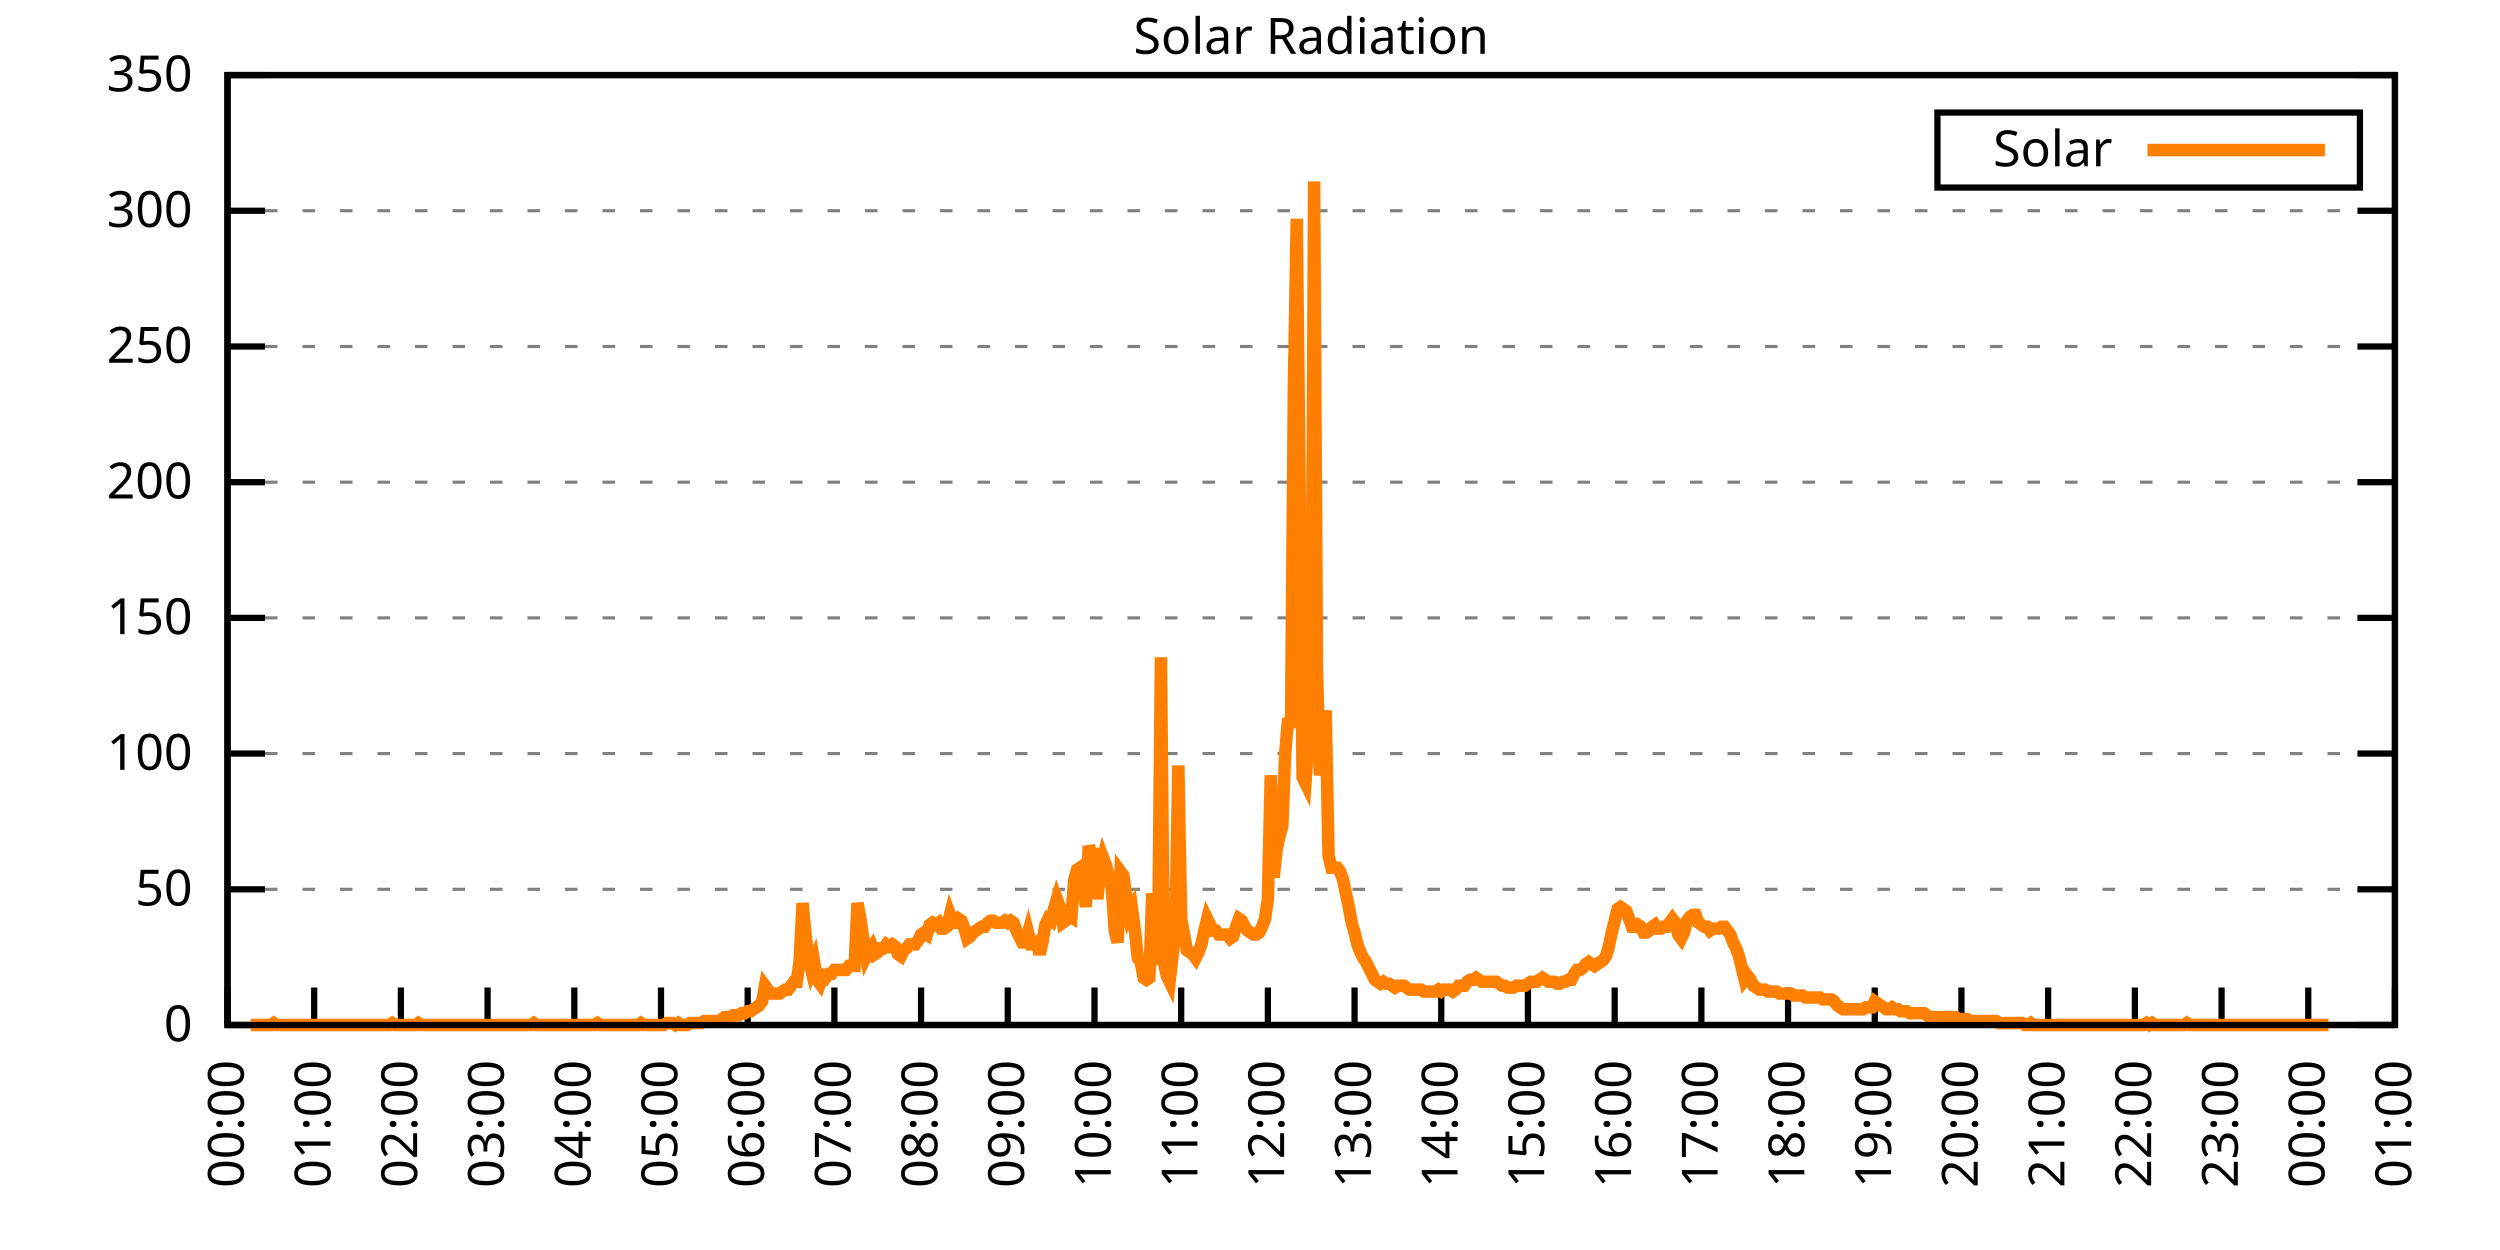
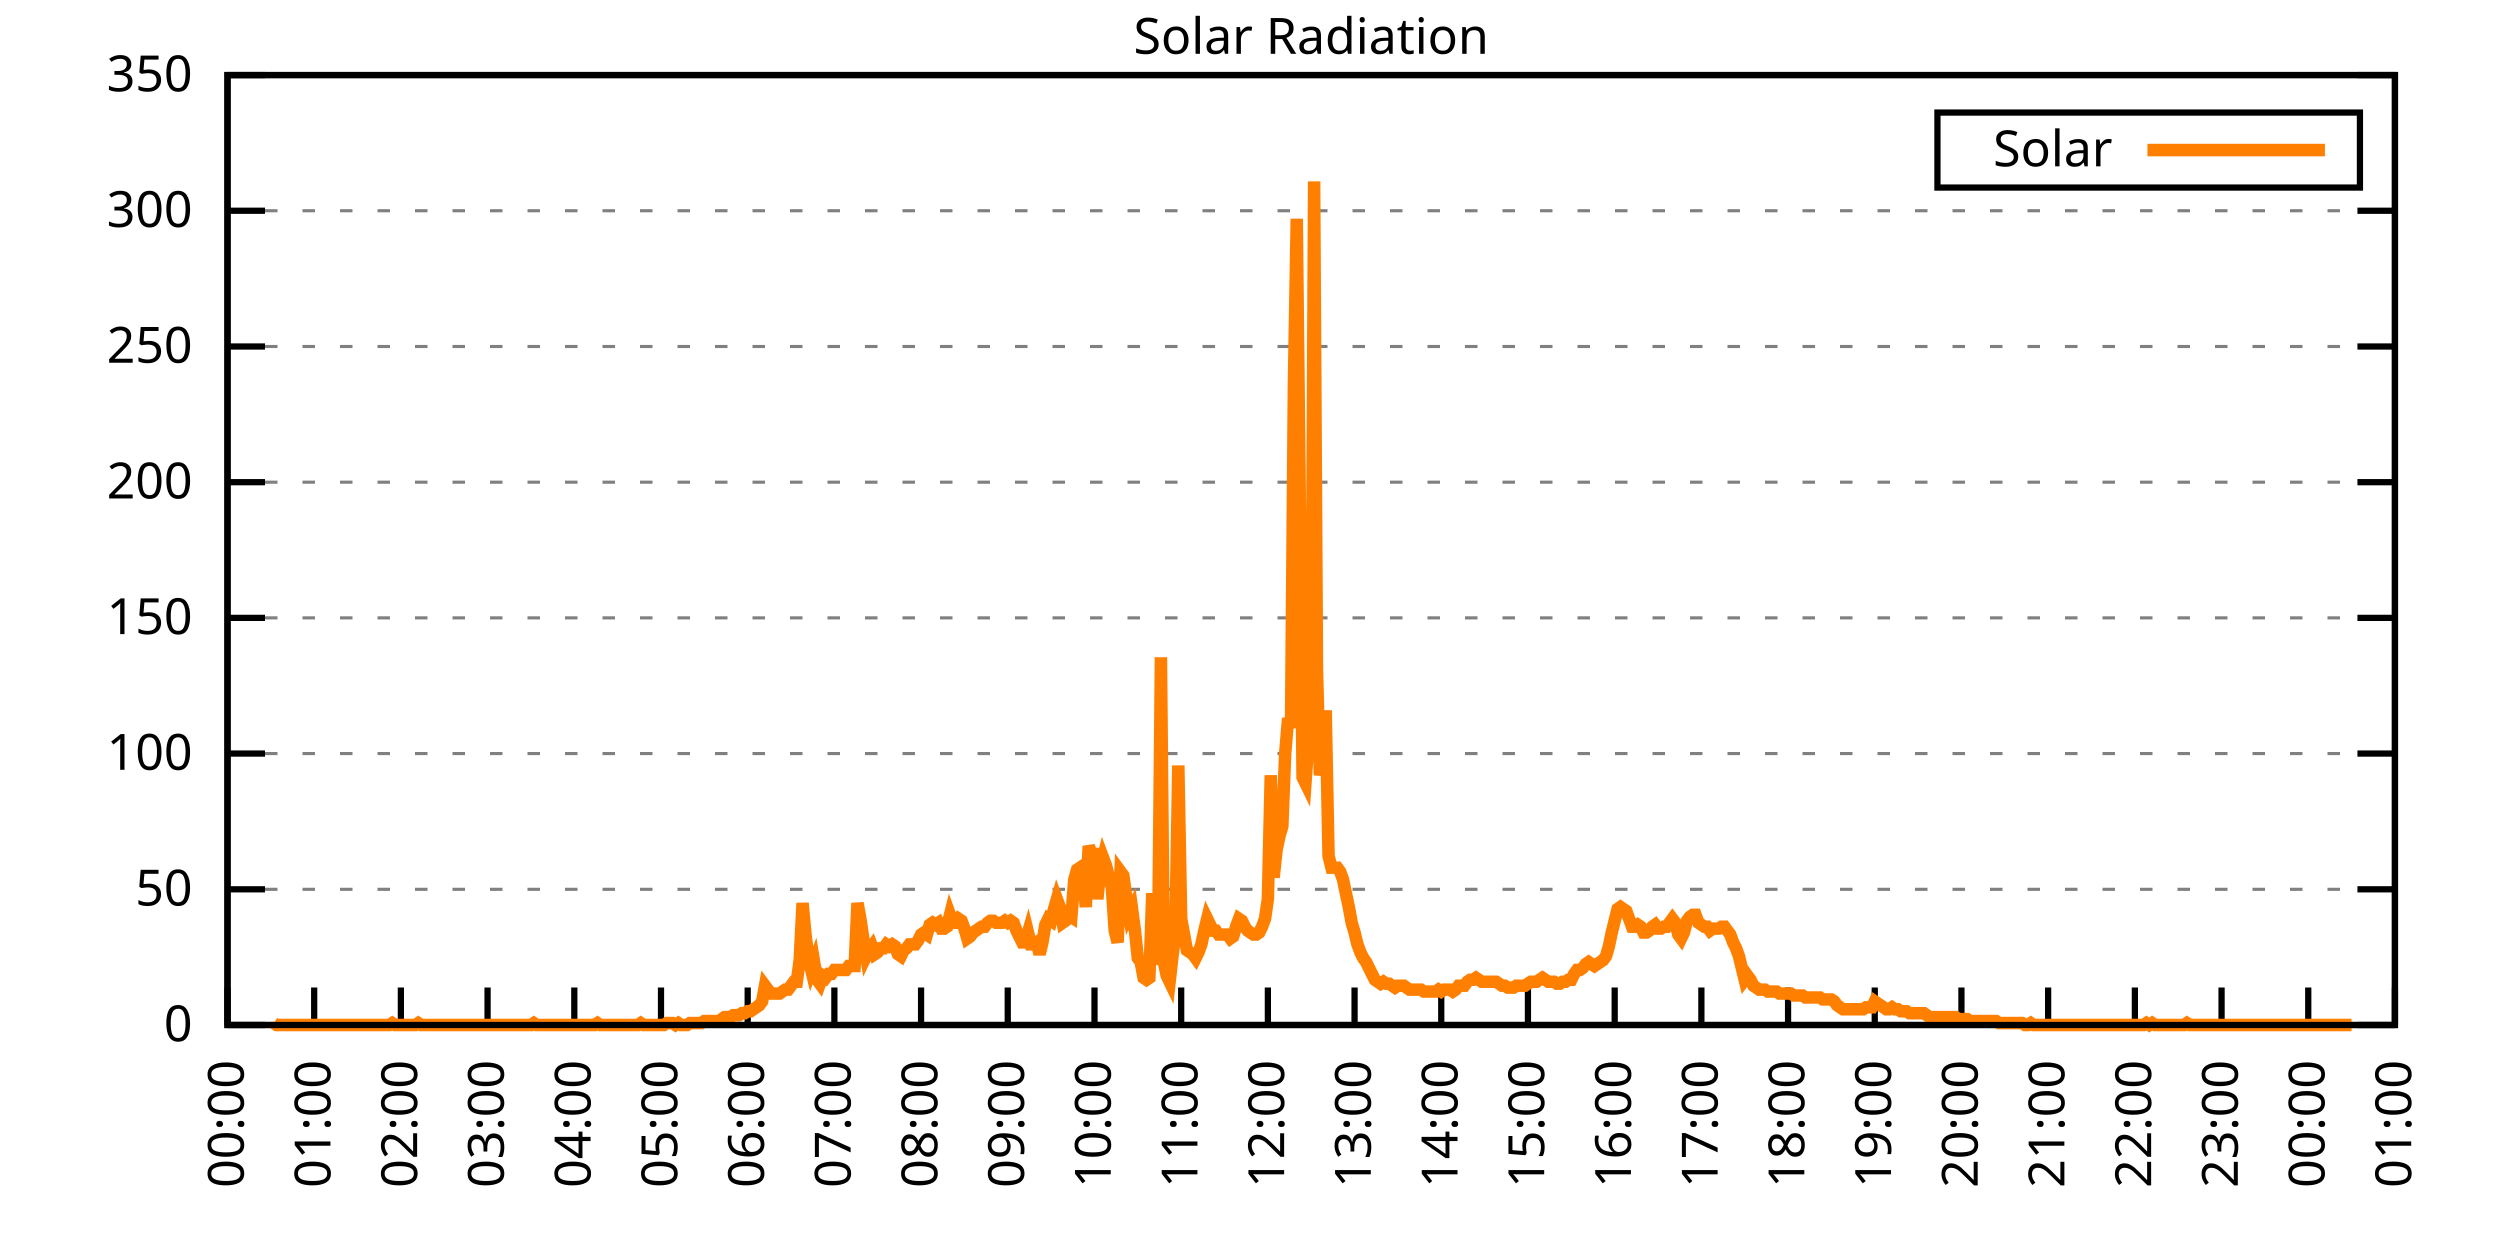
<svg xmlns="http://www.w3.org/2000/svg" xmlns:xlink="http://www.w3.org/1999/xlink" width="400" height="200" viewBox="0 0 400 200">
  <g id="gnuplot_canvas">
    <rect x="0" y="0" width="400" height="200" fill="none" />
    <defs>
      <circle id="gpDot" r="0.5" stroke-width="0.5" stroke="currentColor" />
      <path id="gpPt0" stroke-width="0.333" stroke="currentColor" d="M-1,0 h2 M0,-1 v2" />
      <path id="gpPt1" stroke-width="0.333" stroke="currentColor" d="M-1,-1 L1,1 M1,-1 L-1,1" />
      <path id="gpPt2" stroke-width="0.333" stroke="currentColor" d="M-1,0 L1,0 M0,-1 L0,1 M-1,-1 L1,1 M-1,1 L1,-1" />
      <rect id="gpPt3" stroke-width="0.333" stroke="currentColor" x="-1" y="-1" width="2" height="2" />
      <rect id="gpPt4" stroke-width="0.333" stroke="currentColor" fill="currentColor" x="-1" y="-1" width="2" height="2" />
      <circle id="gpPt5" stroke-width="0.333" stroke="currentColor" cx="0" cy="0" r="1" />
      <use xlink:href="#gpPt5" id="gpPt6" fill="currentColor" stroke="none" />
      <path id="gpPt7" stroke-width="0.333" stroke="currentColor" d="M0,-1.33 L-1.33,0.67 L1.33,0.67 z" />
      <use xlink:href="#gpPt7" id="gpPt8" fill="currentColor" stroke="none" />
      <use xlink:href="#gpPt7" id="gpPt9" stroke="currentColor" transform="rotate(180)" />
      <use xlink:href="#gpPt9" id="gpPt10" fill="currentColor" stroke="none" />
      <use xlink:href="#gpPt3" id="gpPt11" stroke="currentColor" transform="rotate(45)" />
      <use xlink:href="#gpPt11" id="gpPt12" fill="currentColor" stroke="none" />
      <path id="gpPt13" stroke-width="0.333" stroke="currentColor" d="M0,1.330 L1.265,0.411 L0.782,-1.067 L-0.782,-1.076 L-1.265,0.411 z" />
      <use xlink:href="#gpPt13" id="gpPt14" fill="currentColor" stroke="none" />
      <filter id="textbox" filterUnits="objectBoundingBox" x="0" y="0" height="1" width="1">
        <feFlood flood-color="white" flood-opacity="1" result="bgnd" />
        <feComposite in="SourceGraphic" in2="bgnd" operator="atop" />
      </filter>
      <filter id="greybox" filterUnits="objectBoundingBox" x="0" y="0" height="1" width="1">
        <feFlood flood-color="lightgrey" flood-opacity="1" result="grey" />
        <feComposite in="SourceGraphic" in2="grey" operator="atop" />
      </filter>
    </defs>
    <g fill="none" color="white" stroke="currentColor" stroke-width="1.00" stroke-linecap="butt" stroke-linejoin="miter">
</g>
    <g fill="none" color="black" stroke="currentColor" stroke-width="1.00" stroke-linecap="butt" stroke-linejoin="miter">
      <g stroke="none" shape-rendering="crispEdges">
        <polygon fill="rgb(255, 255, 255)" points="36.40,164.00 383.18,164.00 383.18,12.02 36.40,12.02 " />
      </g>
    </g>
    <g fill="none" color="black" stroke="currentColor" stroke-width="1.00" stroke-linecap="butt" stroke-linejoin="miter">
</g>
    <g fill="none" color="black" stroke="black" stroke-width="0.50" stroke-linecap="butt" stroke-linejoin="miter">
</g>
    <g fill="none" color="gray" stroke="currentColor" stroke-width="0.50" stroke-linecap="butt" stroke-linejoin="miter">
      <path stroke="gray" stroke-dasharray="2,4" class="gridline" d="M36.40,164.00 L383.19,164.00  " />
    </g>
    <g fill="none" color="gray" stroke="gray" stroke-width="1.00" stroke-linecap="butt" stroke-linejoin="miter">
</g>
    <g fill="none" color="black" stroke="currentColor" stroke-width="1.00" stroke-linecap="butt" stroke-linejoin="miter">
      <path stroke="black" d="M36.40,164.00 L42.40,164.00 M383.19,164.00 L377.19,164.00  " />
      <g transform="translate(30.80,166.60)" stroke="none" fill="black" font-family="Sans" font-size="8.00" text-anchor="end">
        <text>
          <tspan font-family="Sans"> 0</tspan>
        </text>
      </g>
    </g>
    <g fill="none" color="black" stroke="currentColor" stroke-width="1.00" stroke-linecap="butt" stroke-linejoin="miter">
</g>
    <g fill="none" color="black" stroke="black" stroke-width="0.50" stroke-linecap="butt" stroke-linejoin="miter">
</g>
    <g fill="none" color="gray" stroke="currentColor" stroke-width="0.50" stroke-linecap="butt" stroke-linejoin="miter">
      <path stroke="gray" stroke-dasharray="2,4" class="gridline" d="M36.40,142.29 L383.19,142.29  " />
    </g>
    <g fill="none" color="gray" stroke="gray" stroke-width="1.00" stroke-linecap="butt" stroke-linejoin="miter">
</g>
    <g fill="none" color="black" stroke="currentColor" stroke-width="1.00" stroke-linecap="butt" stroke-linejoin="miter">
      <path stroke="black" d="M36.40,142.29 L42.40,142.29 M383.19,142.29 L377.19,142.29  " />
      <g transform="translate(30.80,144.89)" stroke="none" fill="black" font-family="Sans" font-size="8.00" text-anchor="end">
        <text>
          <tspan font-family="Sans"> 50</tspan>
        </text>
      </g>
    </g>
    <g fill="none" color="black" stroke="currentColor" stroke-width="1.00" stroke-linecap="butt" stroke-linejoin="miter">
</g>
    <g fill="none" color="black" stroke="black" stroke-width="0.50" stroke-linecap="butt" stroke-linejoin="miter">
</g>
    <g fill="none" color="gray" stroke="currentColor" stroke-width="0.50" stroke-linecap="butt" stroke-linejoin="miter">
      <path stroke="gray" stroke-dasharray="2,4" class="gridline" d="M36.40,120.57 L383.19,120.57  " />
    </g>
    <g fill="none" color="gray" stroke="gray" stroke-width="1.00" stroke-linecap="butt" stroke-linejoin="miter">
</g>
    <g fill="none" color="black" stroke="currentColor" stroke-width="1.00" stroke-linecap="butt" stroke-linejoin="miter">
      <path stroke="black" d="M36.40,120.57 L42.40,120.57 M383.19,120.57 L377.19,120.57  " />
      <g transform="translate(30.80,123.17)" stroke="none" fill="black" font-family="Sans" font-size="8.00" text-anchor="end">
        <text>
          <tspan font-family="Sans"> 100</tspan>
        </text>
      </g>
    </g>
    <g fill="none" color="black" stroke="currentColor" stroke-width="1.00" stroke-linecap="butt" stroke-linejoin="miter">
</g>
    <g fill="none" color="black" stroke="black" stroke-width="0.50" stroke-linecap="butt" stroke-linejoin="miter">
</g>
    <g fill="none" color="gray" stroke="currentColor" stroke-width="0.50" stroke-linecap="butt" stroke-linejoin="miter">
      <path stroke="gray" stroke-dasharray="2,4" class="gridline" d="M36.40,98.86 L383.19,98.86  " />
    </g>
    <g fill="none" color="gray" stroke="gray" stroke-width="1.00" stroke-linecap="butt" stroke-linejoin="miter">
</g>
    <g fill="none" color="black" stroke="currentColor" stroke-width="1.00" stroke-linecap="butt" stroke-linejoin="miter">
      <path stroke="black" d="M36.40,98.86 L42.40,98.86 M383.19,98.86 L377.19,98.86  " />
      <g transform="translate(30.80,101.46)" stroke="none" fill="black" font-family="Sans" font-size="8.00" text-anchor="end">
        <text>
          <tspan font-family="Sans"> 150</tspan>
        </text>
      </g>
    </g>
    <g fill="none" color="black" stroke="currentColor" stroke-width="1.00" stroke-linecap="butt" stroke-linejoin="miter">
</g>
    <g fill="none" color="black" stroke="black" stroke-width="0.50" stroke-linecap="butt" stroke-linejoin="miter">
</g>
    <g fill="none" color="gray" stroke="currentColor" stroke-width="0.50" stroke-linecap="butt" stroke-linejoin="miter">
      <path stroke="gray" stroke-dasharray="2,4" class="gridline" d="M36.40,77.15 L383.19,77.15  " />
    </g>
    <g fill="none" color="gray" stroke="gray" stroke-width="1.00" stroke-linecap="butt" stroke-linejoin="miter">
</g>
    <g fill="none" color="black" stroke="currentColor" stroke-width="1.00" stroke-linecap="butt" stroke-linejoin="miter">
      <path stroke="black" d="M36.40,77.15 L42.40,77.15 M383.19,77.15 L377.19,77.15  " />
      <g transform="translate(30.80,79.75)" stroke="none" fill="black" font-family="Sans" font-size="8.00" text-anchor="end">
        <text>
          <tspan font-family="Sans"> 200</tspan>
        </text>
      </g>
    </g>
    <g fill="none" color="black" stroke="currentColor" stroke-width="1.00" stroke-linecap="butt" stroke-linejoin="miter">
</g>
    <g fill="none" color="black" stroke="black" stroke-width="0.50" stroke-linecap="butt" stroke-linejoin="miter">
</g>
    <g fill="none" color="gray" stroke="currentColor" stroke-width="0.50" stroke-linecap="butt" stroke-linejoin="miter">
      <path stroke="gray" stroke-dasharray="2,4" class="gridline" d="M36.40,55.44 L383.19,55.44  " />
    </g>
    <g fill="none" color="gray" stroke="gray" stroke-width="1.00" stroke-linecap="butt" stroke-linejoin="miter">
</g>
    <g fill="none" color="black" stroke="currentColor" stroke-width="1.00" stroke-linecap="butt" stroke-linejoin="miter">
      <path stroke="black" d="M36.40,55.44 L42.40,55.44 M383.19,55.44 L377.19,55.44  " />
      <g transform="translate(30.80,58.04)" stroke="none" fill="black" font-family="Sans" font-size="8.00" text-anchor="end">
        <text>
          <tspan font-family="Sans"> 250</tspan>
        </text>
      </g>
    </g>
    <g fill="none" color="black" stroke="currentColor" stroke-width="1.00" stroke-linecap="butt" stroke-linejoin="miter">
</g>
    <g fill="none" color="black" stroke="black" stroke-width="0.50" stroke-linecap="butt" stroke-linejoin="miter">
</g>
    <g fill="none" color="gray" stroke="currentColor" stroke-width="0.50" stroke-linecap="butt" stroke-linejoin="miter">
      <path stroke="gray" stroke-dasharray="2,4" class="gridline" d="M36.40,33.72 L383.19,33.72  " />
    </g>
    <g fill="none" color="gray" stroke="gray" stroke-width="1.00" stroke-linecap="butt" stroke-linejoin="miter">
</g>
    <g fill="none" color="black" stroke="currentColor" stroke-width="1.00" stroke-linecap="butt" stroke-linejoin="miter">
      <path stroke="black" d="M36.40,33.72 L42.40,33.72 M383.19,33.72 L377.19,33.72  " />
      <g transform="translate(30.80,36.32)" stroke="none" fill="black" font-family="Sans" font-size="8.00" text-anchor="end">
        <text>
          <tspan font-family="Sans"> 300</tspan>
        </text>
      </g>
    </g>
    <g fill="none" color="black" stroke="currentColor" stroke-width="1.00" stroke-linecap="butt" stroke-linejoin="miter">
</g>
    <g fill="none" color="black" stroke="black" stroke-width="0.50" stroke-linecap="butt" stroke-linejoin="miter">
</g>
    <g fill="none" color="gray" stroke="currentColor" stroke-width="0.50" stroke-linecap="butt" stroke-linejoin="miter">
      <path stroke="gray" stroke-dasharray="2,4" class="gridline" d="M36.40,12.01 L383.19,12.01  " />
    </g>
    <g fill="none" color="gray" stroke="gray" stroke-width="1.00" stroke-linecap="butt" stroke-linejoin="miter">
</g>
    <g fill="none" color="black" stroke="currentColor" stroke-width="1.00" stroke-linecap="butt" stroke-linejoin="miter">
      <path stroke="black" d="M36.40,12.01 L42.40,12.01 M383.19,12.01 L377.19,12.01  " />
      <g transform="translate(30.80,14.61)" stroke="none" fill="black" font-family="Sans" font-size="8.00" text-anchor="end">
        <text>
          <tspan font-family="Sans"> 350</tspan>
        </text>
      </g>
    </g>
    <g fill="none" color="black" stroke="currentColor" stroke-width="1.00" stroke-linecap="butt" stroke-linejoin="miter">
      <path stroke="black" d="M36.40,164.00 L36.40,158.00  " />
      <g transform="translate(39.00,169.60) rotate(270.00)" stroke="none" fill="black" font-family="Sans" font-size="8.00" text-anchor="end">
        <text>
          <tspan font-family="Sans">00:00</tspan>
        </text>
      </g>
    </g>
    <g fill="none" color="black" stroke="currentColor" stroke-width="1.00" stroke-linecap="butt" stroke-linejoin="miter">
      <path stroke="black" d="M50.27,164.00 L50.27,158.00  " />
      <g transform="translate(52.87,169.60) rotate(270.00)" stroke="none" fill="black" font-family="Sans" font-size="8.00" text-anchor="end">
        <text>
          <tspan font-family="Sans">01:00</tspan>
        </text>
      </g>
    </g>
    <g fill="none" color="black" stroke="currentColor" stroke-width="1.00" stroke-linecap="butt" stroke-linejoin="miter">
      <path stroke="black" d="M64.14,164.00 L64.14,158.00  " />
      <g transform="translate(66.74,169.60) rotate(270.00)" stroke="none" fill="black" font-family="Sans" font-size="8.00" text-anchor="end">
        <text>
          <tspan font-family="Sans">02:00</tspan>
        </text>
      </g>
    </g>
    <g fill="none" color="black" stroke="currentColor" stroke-width="1.00" stroke-linecap="butt" stroke-linejoin="miter">
      <path stroke="black" d="M78.01,164.00 L78.01,158.00  " />
      <g transform="translate(80.61,169.60) rotate(270.00)" stroke="none" fill="black" font-family="Sans" font-size="8.00" text-anchor="end">
        <text>
          <tspan font-family="Sans">03:00</tspan>
        </text>
      </g>
    </g>
    <g fill="none" color="black" stroke="currentColor" stroke-width="1.00" stroke-linecap="butt" stroke-linejoin="miter">
      <path stroke="black" d="M91.89,164.00 L91.89,158.00  " />
      <g transform="translate(94.49,169.60) rotate(270.00)" stroke="none" fill="black" font-family="Sans" font-size="8.00" text-anchor="end">
        <text>
          <tspan font-family="Sans">04:00</tspan>
        </text>
      </g>
    </g>
    <g fill="none" color="black" stroke="currentColor" stroke-width="1.00" stroke-linecap="butt" stroke-linejoin="miter">
      <path stroke="black" d="M105.76,164.00 L105.76,158.00  " />
      <g transform="translate(108.36,169.60) rotate(270.00)" stroke="none" fill="black" font-family="Sans" font-size="8.00" text-anchor="end">
        <text>
          <tspan font-family="Sans">05:00</tspan>
        </text>
      </g>
    </g>
    <g fill="none" color="black" stroke="currentColor" stroke-width="1.00" stroke-linecap="butt" stroke-linejoin="miter">
      <path stroke="black" d="M119.63,164.00 L119.63,158.00  " />
      <g transform="translate(122.23,169.60) rotate(270.00)" stroke="none" fill="black" font-family="Sans" font-size="8.00" text-anchor="end">
        <text>
          <tspan font-family="Sans">06:00</tspan>
        </text>
      </g>
    </g>
    <g fill="none" color="black" stroke="currentColor" stroke-width="1.00" stroke-linecap="butt" stroke-linejoin="miter">
      <path stroke="black" d="M133.50,164.00 L133.50,158.00  " />
      <g transform="translate(136.10,169.60) rotate(270.00)" stroke="none" fill="black" font-family="Sans" font-size="8.00" text-anchor="end">
        <text>
          <tspan font-family="Sans">07:00</tspan>
        </text>
      </g>
    </g>
    <g fill="none" color="black" stroke="currentColor" stroke-width="1.00" stroke-linecap="butt" stroke-linejoin="miter">
      <path stroke="black" d="M147.37,164.00 L147.37,158.00  " />
      <g transform="translate(149.97,169.60) rotate(270.00)" stroke="none" fill="black" font-family="Sans" font-size="8.00" text-anchor="end">
        <text>
          <tspan font-family="Sans">08:00</tspan>
        </text>
      </g>
    </g>
    <g fill="none" color="black" stroke="currentColor" stroke-width="1.00" stroke-linecap="butt" stroke-linejoin="miter">
      <path stroke="black" d="M161.24,164.00 L161.24,158.00  " />
      <g transform="translate(163.84,169.60) rotate(270.00)" stroke="none" fill="black" font-family="Sans" font-size="8.00" text-anchor="end">
        <text>
          <tspan font-family="Sans">09:00</tspan>
        </text>
      </g>
    </g>
    <g fill="none" color="black" stroke="currentColor" stroke-width="1.00" stroke-linecap="butt" stroke-linejoin="miter">
      <path stroke="black" d="M175.12,164.00 L175.12,158.00  " />
      <g transform="translate(177.72,169.60) rotate(270.00)" stroke="none" fill="black" font-family="Sans" font-size="8.00" text-anchor="end">
        <text>
          <tspan font-family="Sans">10:00</tspan>
        </text>
      </g>
    </g>
    <g fill="none" color="black" stroke="currentColor" stroke-width="1.00" stroke-linecap="butt" stroke-linejoin="miter">
      <path stroke="black" d="M188.99,164.00 L188.99,158.00  " />
      <g transform="translate(191.59,169.60) rotate(270.00)" stroke="none" fill="black" font-family="Sans" font-size="8.00" text-anchor="end">
        <text>
          <tspan font-family="Sans">11:00</tspan>
        </text>
      </g>
    </g>
    <g fill="none" color="black" stroke="currentColor" stroke-width="1.00" stroke-linecap="butt" stroke-linejoin="miter">
      <path stroke="black" d="M202.86,164.00 L202.86,158.00  " />
      <g transform="translate(205.46,169.60) rotate(270.00)" stroke="none" fill="black" font-family="Sans" font-size="8.00" text-anchor="end">
        <text>
          <tspan font-family="Sans">12:00</tspan>
        </text>
      </g>
    </g>
    <g fill="none" color="black" stroke="currentColor" stroke-width="1.00" stroke-linecap="butt" stroke-linejoin="miter">
      <path stroke="black" d="M216.73,164.00 L216.73,158.00  " />
      <g transform="translate(219.33,169.60) rotate(270.00)" stroke="none" fill="black" font-family="Sans" font-size="8.00" text-anchor="end">
        <text>
          <tspan font-family="Sans">13:00</tspan>
        </text>
      </g>
    </g>
    <g fill="none" color="black" stroke="currentColor" stroke-width="1.00" stroke-linecap="butt" stroke-linejoin="miter">
      <path stroke="black" d="M230.60,164.00 L230.60,158.00  " />
      <g transform="translate(233.20,169.60) rotate(270.00)" stroke="none" fill="black" font-family="Sans" font-size="8.00" text-anchor="end">
        <text>
          <tspan font-family="Sans">14:00</tspan>
        </text>
      </g>
    </g>
    <g fill="none" color="black" stroke="currentColor" stroke-width="1.00" stroke-linecap="butt" stroke-linejoin="miter">
      <path stroke="black" d="M244.47,164.00 L244.47,158.00  " />
      <g transform="translate(247.07,169.60) rotate(270.00)" stroke="none" fill="black" font-family="Sans" font-size="8.00" text-anchor="end">
        <text>
          <tspan font-family="Sans">15:00</tspan>
        </text>
      </g>
    </g>
    <g fill="none" color="black" stroke="currentColor" stroke-width="1.00" stroke-linecap="butt" stroke-linejoin="miter">
      <path stroke="black" d="M258.35,164.00 L258.35,158.00  " />
      <g transform="translate(260.95,169.60) rotate(270.00)" stroke="none" fill="black" font-family="Sans" font-size="8.00" text-anchor="end">
        <text>
          <tspan font-family="Sans">16:00</tspan>
        </text>
      </g>
    </g>
    <g fill="none" color="black" stroke="currentColor" stroke-width="1.00" stroke-linecap="butt" stroke-linejoin="miter">
      <path stroke="black" d="M272.22,164.00 L272.22,158.00  " />
      <g transform="translate(274.82,169.60) rotate(270.00)" stroke="none" fill="black" font-family="Sans" font-size="8.00" text-anchor="end">
        <text>
          <tspan font-family="Sans">17:00</tspan>
        </text>
      </g>
    </g>
    <g fill="none" color="black" stroke="currentColor" stroke-width="1.00" stroke-linecap="butt" stroke-linejoin="miter">
      <path stroke="black" d="M286.09,164.00 L286.09,158.00  " />
      <g transform="translate(288.69,169.60) rotate(270.00)" stroke="none" fill="black" font-family="Sans" font-size="8.00" text-anchor="end">
        <text>
          <tspan font-family="Sans">18:00</tspan>
        </text>
      </g>
    </g>
    <g fill="none" color="black" stroke="currentColor" stroke-width="1.00" stroke-linecap="butt" stroke-linejoin="miter">
      <path stroke="black" d="M299.96,164.00 L299.96,158.00  " />
      <g transform="translate(302.56,169.60) rotate(270.00)" stroke="none" fill="black" font-family="Sans" font-size="8.00" text-anchor="end">
        <text>
          <tspan font-family="Sans">19:00</tspan>
        </text>
      </g>
    </g>
    <g fill="none" color="black" stroke="currentColor" stroke-width="1.00" stroke-linecap="butt" stroke-linejoin="miter">
      <path stroke="black" d="M313.83,164.00 L313.83,158.00  " />
      <g transform="translate(316.43,169.60) rotate(270.00)" stroke="none" fill="black" font-family="Sans" font-size="8.00" text-anchor="end">
        <text>
          <tspan font-family="Sans">20:00</tspan>
        </text>
      </g>
    </g>
    <g fill="none" color="black" stroke="currentColor" stroke-width="1.00" stroke-linecap="butt" stroke-linejoin="miter">
      <path stroke="black" d="M327.70,164.00 L327.70,158.00  " />
      <g transform="translate(330.30,169.60) rotate(270.00)" stroke="none" fill="black" font-family="Sans" font-size="8.00" text-anchor="end">
        <text>
          <tspan font-family="Sans">21:00</tspan>
        </text>
      </g>
    </g>
    <g fill="none" color="black" stroke="currentColor" stroke-width="1.00" stroke-linecap="butt" stroke-linejoin="miter">
      <path stroke="black" d="M341.58,164.00 L341.58,158.00  " />
      <g transform="translate(344.18,169.60) rotate(270.00)" stroke="none" fill="black" font-family="Sans" font-size="8.00" text-anchor="end">
        <text>
          <tspan font-family="Sans">22:00</tspan>
        </text>
      </g>
    </g>
    <g fill="none" color="black" stroke="currentColor" stroke-width="1.00" stroke-linecap="butt" stroke-linejoin="miter">
      <path stroke="black" d="M355.45,164.00 L355.45,158.00  " />
      <g transform="translate(358.05,169.60) rotate(270.00)" stroke="none" fill="black" font-family="Sans" font-size="8.00" text-anchor="end">
        <text>
          <tspan font-family="Sans">23:00</tspan>
        </text>
      </g>
    </g>
    <g fill="none" color="black" stroke="currentColor" stroke-width="1.00" stroke-linecap="butt" stroke-linejoin="miter">
      <path stroke="black" d="M369.32,164.00 L369.32,158.00  " />
      <g transform="translate(371.92,169.60) rotate(270.00)" stroke="none" fill="black" font-family="Sans" font-size="8.00" text-anchor="end">
        <text>
          <tspan font-family="Sans">00:00</tspan>
        </text>
      </g>
    </g>
    <g fill="none" color="black" stroke="currentColor" stroke-width="1.00" stroke-linecap="butt" stroke-linejoin="miter">
      <path stroke="black" d="M383.19,164.00 L383.19,158.00  " />
      <g transform="translate(385.79,169.60) rotate(270.00)" stroke="none" fill="black" font-family="Sans" font-size="8.00" text-anchor="end">
        <text>
          <tspan font-family="Sans">01:00</tspan>
        </text>
      </g>
    </g>
    <g fill="none" color="black" stroke="currentColor" stroke-width="1.00" stroke-linecap="butt" stroke-linejoin="miter">
</g>
    <g fill="none" color="black" stroke="currentColor" stroke-width="1.00" stroke-linecap="butt" stroke-linejoin="miter">
      <path stroke="black" d="M36.40,12.01 L36.40,164.00 L383.19,164.00 L383.19,12.01 L36.40,12.01 Z  " />
    </g>
    <g fill="none" color="black" stroke="currentColor" stroke-width="1.00" stroke-linecap="butt" stroke-linejoin="miter">
</g>
    <g fill="none" color="black" stroke="currentColor" stroke-width="1.00" stroke-linecap="butt" stroke-linejoin="miter">
      <path stroke="black" d="M309.99,30.01 L309.99,18.01 L377.59,18.01 L377.59,30.01 L309.99,30.01 Z  " />
    </g>
    <g id="Solar_Radiation_plot_1">
      <g fill="none" color="white" stroke="black" stroke-width="2.00" stroke-linecap="butt" stroke-linejoin="miter">
</g>
      <g fill="none" color="black" stroke="currentColor" stroke-width="2.00" stroke-linecap="butt" stroke-linejoin="miter">
        <g transform="translate(337.99,26.61)" stroke="none" fill="black" font-family="Sans" font-size="8.00" text-anchor="end">
          <text>
            <tspan font-family="Sans">Solar</tspan>
          </text>
        </g>
      </g>
      <g fill="none" color="black" stroke="currentColor" stroke-width="2.00" stroke-linecap="butt" stroke-linejoin="miter">
-         <path stroke="rgb(255, 127,   0)" d="M343.59,24.01 L371.99,24.01 M40.10,164.00 L40.56,164.00 L41.02,164.00 L41.49,164.00 L41.95,164.00 L42.41,164.00   L42.87,164.00 L43.34,164.00 L43.80,163.69 L44.26,164.00 L44.72,164.00 L45.19,164.00 L45.65,164.00 L46.11,164.00   L46.57,164.00 L47.03,164.00 L47.50,164.00 L47.96,164.00 L48.42,164.00 L48.88,164.00 L49.35,164.00 L49.81,164.00   L50.27,164.00 L50.73,164.00 L51.20,164.00 L51.66,164.00 L52.12,164.00 L52.58,164.00 L53.05,164.00 L53.51,164.00   L53.97,164.00 L54.43,164.00 L54.90,164.00 L55.36,164.00 L55.82,164.00 L56.28,164.00 L56.75,164.00 L57.21,164.00   L57.67,164.00 L58.13,164.00 L58.59,164.00 L59.06,164.00 L59.52,164.00 L59.98,164.00 L60.44,164.00 L60.91,164.00   L61.37,164.00 L61.83,164.00 L62.29,164.00 L62.76,163.69 L63.22,164.00 L63.68,164.00 L64.14,164.00 L64.61,164.00   L65.07,164.00 L65.53,164.00 L65.99,164.00 L66.46,164.00 L66.92,163.69 L67.38,164.00 L67.84,164.00 L68.30,164.00   L68.77,164.00 L69.23,164.00 L69.69,164.00 L70.15,164.00 L70.62,164.00 L71.08,164.00 L71.54,164.00 L72.00,164.00   L72.47,164.00 L72.93,164.00 L73.39,164.00 L73.85,164.00 L74.32,164.00 L74.78,164.00 L75.24,164.00 L75.70,164.00   L76.17,164.00 L76.63,164.00 L77.09,164.00 L77.55,164.00 L78.01,164.00 L78.48,164.00 L78.94,164.00 L79.40,164.00   L79.86,164.00 L80.33,164.00 L80.79,164.00 L81.25,164.00 L81.71,164.00 L82.18,164.00 L82.64,164.00 L83.10,164.00   L83.56,164.00 L84.03,164.00 L84.49,164.00 L84.95,164.00 L85.41,163.69 L85.88,164.00 L86.34,164.00 L86.80,164.00   L87.26,164.00 L87.72,164.00 L88.19,164.00 L88.65,164.00 L89.11,164.00 L89.57,164.00 L90.04,164.00 L90.50,164.00   L90.96,164.00 L91.42,164.00 L91.89,164.00 L92.35,164.00 L92.81,164.00 L93.27,164.00 L93.74,164.00 L94.20,164.00   L94.66,164.00 L95.12,164.00 L95.59,163.69 L96.05,164.00 L96.51,164.00 L96.97,164.00 L97.44,164.00 L97.90,164.00   L98.36,164.00 L98.82,164.00 L99.28,164.00 L99.75,164.00 L100.21,164.00 L100.67,164.00 L101.13,164.00 L101.60,164.00   L102.06,164.00 L102.52,163.69 L102.98,164.00 L103.45,164.00 L103.91,164.00 L104.37,164.00 L104.83,164.00 L105.30,164.00   L105.76,164.00 L106.22,164.00 L106.68,163.69 L107.15,163.69 L107.61,163.69 L108.07,164.00 L108.53,163.69 L108.99,164.00   L109.46,164.00 L109.92,164.00 L110.38,163.69 L110.84,163.69 L111.31,163.69 L111.77,163.69 L112.23,163.69 L112.69,163.37   L113.16,163.37 L113.62,163.37 L114.08,163.37 L114.54,163.37 L115.01,163.37 L115.47,163.06 L115.93,162.74 L116.39,162.74   L116.86,162.74 L117.32,162.43 L117.78,162.43 L118.24,162.43 L118.70,162.11 L119.17,162.11 L119.63,161.80 L120.09,161.80   L120.55,161.48 L121.02,161.17 L121.48,160.85 L121.94,160.22 L122.40,157.71 L122.87,158.34 L123.33,158.97 L123.79,158.97   L124.25,158.97 L124.72,158.97 L125.18,158.65 L125.64,158.34 L126.10,158.34 L126.57,157.71 L127.03,157.08 L127.49,157.08   L127.95,153.62 L128.41,144.49 L128.88,149.53 L129.34,153.30 L129.80,155.19 L130.26,153.93 L130.73,156.76 L131.19,157.39   L131.65,156.13 L132.11,156.45 L132.58,155.82 L133.04,155.82 L133.50,155.19 L133.96,155.19 L134.43,155.19 L134.89,155.19   L135.35,155.19 L135.81,154.56 L136.28,154.56 L136.74,154.56 L137.20,144.49 L137.66,147.01 L138.13,150.16 L138.59,152.99   L139.05,152.04 L139.51,151.41 L139.97,152.67 L140.44,152.36 L140.90,151.73 L141.36,151.73 L141.82,151.10 L142.29,151.41   L142.75,151.10 L143.21,151.41 L143.67,152.67 L144.14,152.99 L144.60,152.04 L145.06,151.73 L145.52,151.10 L145.99,151.10   L146.45,151.10 L146.91,150.47 L147.37,149.53 L147.84,149.21 L148.30,149.53 L148.76,147.95 L149.22,147.64 L149.68,147.95   L150.15,147.64 L150.61,148.58 L151.07,148.58 L151.53,148.27 L152.00,146.38 L152.46,147.64 L152.92,147.64 L153.38,147.01   L153.85,147.32 L154.31,148.58 L154.77,150.16 L155.23,149.84 L155.70,149.21 L156.16,148.90 L156.62,148.58 L157.08,148.27   L157.55,148.27 L158.01,147.64 L158.47,147.32 L158.93,147.32 L159.39,147.64 L159.86,147.64 L160.32,147.64 L160.78,147.32   L161.24,147.64 L161.71,147.32 L162.17,147.64 L162.63,148.90 L163.09,149.84 L163.56,150.79 L164.02,150.79 L164.48,149.21   L164.94,151.10 L165.41,151.10 L165.87,150.79 L166.33,152.67 L166.79,150.79 L167.26,147.95 L167.72,147.01 L168.18,147.32   L168.64,145.44 L169.10,143.86 L169.57,145.12 L170.03,147.64 L170.49,147.32 L170.95,146.38 L171.42,146.70 L171.88,140.72   L172.34,139.14 L172.80,138.83 L173.27,139.77 L173.73,145.12 L174.19,135.37 L174.65,136.63 L175.12,136.63 L175.58,143.86   L176.04,139.14 L176.50,137.26 L176.97,138.51 L177.43,140.40 L177.89,141.98 L178.35,148.90 L178.82,150.79 L179.28,139.46   L179.74,140.09 L180.20,143.55 L180.66,146.38 L181.13,145.44 L181.59,148.90 L182.05,153.30 L182.51,153.93 L182.98,156.45   L183.44,156.76 L183.90,156.45 L184.36,142.92 L184.83,154.25 L185.29,152.36 L185.75,105.16 L186.21,153.93 L186.68,156.13   L187.14,157.08 L187.60,152.99 L188.06,149.21 L188.53,122.47 L188.99,147.01 L189.45,149.53 L189.91,152.04 L190.37,152.36   L190.84,152.67 L191.30,153.30 L191.76,152.36 L192.22,151.10 L192.69,148.90 L193.15,147.01 L193.61,147.95 L194.07,148.90   L194.54,148.90 L195.00,149.53 L195.46,149.53 L195.92,149.53 L196.39,149.53 L196.85,150.16 L197.31,149.84 L197.77,148.27   L198.24,147.01 L198.70,147.32 L199.16,148.27 L199.62,148.90 L200.08,149.21 L200.55,149.53 L201.01,149.53 L201.47,149.21   L201.93,148.27 L202.40,147.01 L202.86,143.86 L203.32,124.04 L203.78,140.40 L204.25,136.00 L204.71,133.79 L205.17,132.22   L205.63,120.58 L206.10,114.92 L206.56,116.49 L207.02,61.74 L207.48,35.00 L207.95,78.42 L208.41,124.36 L208.87,125.30   L209.33,118.69 L209.80,119.32 L210.26,29.02 L210.72,107.37 L211.18,124.04 L211.64,121.52 L212.11,113.66 L212.57,136.94   L213.03,138.83 L213.49,138.83 L213.96,138.83 L214.42,139.46 L214.88,140.72 L215.34,142.92 L215.81,145.12 L216.27,147.64   L216.73,149.21 L217.19,151.10 L217.66,152.36 L218.12,153.30 L218.58,153.93 L219.04,154.88 L219.51,155.82 L219.97,156.76   L220.43,157.08 L220.89,157.39 L221.35,157.08 L221.82,157.39 L222.28,157.39 L222.74,157.71 L223.20,158.02 L223.67,157.71   L224.13,157.71 L224.59,157.71 L225.05,158.02 L225.52,158.34 L225.98,158.34 L226.44,158.34 L226.90,158.34 L227.37,158.34   L227.83,158.65 L228.29,158.65 L228.75,158.65 L229.22,158.65 L229.68,158.65 L230.14,158.34 L230.60,158.65 L231.06,158.34   L231.53,158.34 L231.99,158.34 L232.45,158.65 L232.91,158.34 L233.38,157.71 L233.84,157.71 L234.30,157.71 L234.76,157.08   L235.23,156.76 L235.69,156.76 L236.15,156.45 L236.61,156.76 L237.08,157.08 L237.54,157.08 L238.00,157.08 L238.46,157.08   L238.93,157.08 L239.39,157.08 L239.85,157.39 L240.31,157.71 L240.77,157.71 L241.24,158.02 L241.70,158.02 L242.16,158.02   L242.62,157.71 L243.09,157.71 L243.55,157.71 L244.01,157.71 L244.47,157.39 L244.94,157.08 L245.40,157.08 L245.86,157.08   L246.32,156.76 L246.79,156.45 L247.25,156.76 L247.71,157.08 L248.17,157.08 L248.64,157.08 L249.10,157.39 L249.56,157.39   L250.02,157.08 L250.49,157.08 L250.95,156.76 L251.41,156.76 L251.87,155.82 L252.33,155.19 L252.80,155.19 L253.26,154.88   L253.72,154.25 L254.18,153.93 L254.65,154.25 L255.11,154.56 L255.57,154.25 L256.03,153.93 L256.50,153.62 L256.96,152.99   L257.42,151.41 L257.88,149.21 L258.35,147.32 L258.81,145.44 L259.27,145.12 L259.73,145.44 L260.20,145.75 L260.66,147.01   L261.12,148.27 L261.58,148.27 L262.04,147.95 L262.51,148.27 L262.97,149.21 L263.43,149.21 L263.89,148.90 L264.36,148.27   L264.82,147.95 L265.28,148.58 L265.74,148.58 L266.21,148.27 L266.67,148.27 L267.13,147.64 L267.59,147.01 L268.06,147.64   L268.52,149.53 L268.98,150.16 L269.44,149.21 L269.91,147.32 L270.37,146.70 L270.83,146.38 L271.29,146.38 L271.75,147.64   L272.22,147.95 L272.68,148.27 L273.14,148.27 L273.60,148.90 L274.07,148.58 L274.53,148.58 L274.99,148.58 L275.45,148.27   L275.92,148.27 L276.38,148.90 L276.84,149.53 L277.30,150.79 L277.77,151.73 L278.23,152.99 L278.69,154.88 L279.15,156.76   L279.62,156.13 L280.08,156.76 L280.54,157.71 L281.00,158.02 L281.46,158.34 L281.93,158.34 L282.39,158.34 L282.85,158.65   L283.31,158.65 L283.78,158.65 L284.24,158.65 L284.70,158.97 L285.16,158.97 L285.63,158.97 L286.09,158.97 L286.55,158.97   L287.01,159.28 L287.48,159.28 L287.94,159.28 L288.40,159.28 L288.86,159.60 L289.33,159.60 L289.79,159.60 L290.25,159.60   L290.71,159.60 L291.18,159.60 L291.64,159.91 L292.10,159.91 L292.56,159.91 L293.02,159.91 L293.49,160.22 L293.95,160.85   L294.41,161.17 L294.87,161.48 L295.34,161.48 L295.80,161.48 L296.26,161.48 L296.72,161.48 L297.19,161.48 L297.65,161.48   L298.11,161.48 L298.57,161.17 L299.04,161.17 L299.50,161.17 L299.96,160.22 L300.42,160.54 L300.89,160.85 L301.35,161.17   L301.81,161.48 L302.27,161.48 L302.73,161.17 L303.20,161.48 L303.66,161.48 L304.12,161.80 L304.58,161.80 L305.05,161.80   L305.51,162.11 L305.97,162.11 L306.43,162.11 L306.90,162.11 L307.36,162.11 L307.82,162.11 L308.28,162.43 L308.75,162.74   L309.21,162.74 L309.67,162.74 L310.13,162.74 L310.60,162.74 L311.06,162.74 L311.52,162.74 L311.98,162.74 L312.44,162.74   L312.91,162.74 L313.37,163.06 L313.83,163.06 L314.29,163.06 L314.76,163.06 L315.22,163.37 L315.68,163.37 L316.14,163.37   L316.61,163.37 L317.07,163.37 L317.53,163.37 L317.99,163.37 L318.46,163.37 L318.92,163.37 L319.38,163.37 L319.84,163.69   L320.31,163.69 L320.77,163.69 L321.23,163.69 L321.69,163.69 L322.15,163.69 L322.62,163.69 L323.08,163.69 L323.54,163.69   L324.00,164.00 L324.47,164.00 L324.93,163.69 L325.39,164.00 L325.85,164.00 L326.32,164.00 L326.78,164.00 L327.24,164.00   L327.70,164.00 L328.17,164.00 L328.63,164.00 L329.09,164.00 L329.55,164.00 L330.02,164.00 L330.48,164.00 L330.94,164.00   L331.40,164.00 L331.87,164.00 L332.33,164.00 L332.79,164.00 L333.25,164.00 L333.71,164.00 L334.18,164.00 L334.64,164.00   L335.10,164.00 L335.56,164.00 L336.03,164.00 L336.49,164.00 L336.95,164.00 L337.41,164.00 L337.88,164.00 L338.34,164.00   L338.80,164.00 L339.26,164.00 L339.73,164.00 L340.19,164.00 L340.65,164.00 L341.11,164.00 L341.58,164.00 L342.04,164.00   L342.50,164.00 L342.96,164.00 L343.42,163.69 L343.89,164.00 L344.35,163.69 L344.81,164.00 L345.27,164.00 L345.74,164.00   L346.20,164.00 L346.66,164.00 L347.12,164.00 L347.59,164.00 L348.05,164.00 L348.51,164.00 L348.97,164.00 L349.44,164.00   L349.90,163.69 L350.36,164.00 L350.82,164.00 L351.29,164.00 L351.75,164.00 L352.21,164.00 L352.67,164.00 L353.13,164.00   L353.60,164.00 L354.06,164.00 L354.52,164.00 L354.98,164.00 L355.45,164.00 L355.91,164.00 L356.37,164.00 L356.83,164.00   L357.30,164.00 L357.76,164.00 L358.22,164.00 L358.68,164.00 L359.15,164.00 L359.61,164.00 L360.07,164.00 L360.53,164.00   L361.00,164.00 L361.46,164.00 L361.92,164.00 L362.38,164.00 L362.84,164.00 L363.31,164.00 L363.77,164.00 L364.23,164.00   L364.69,164.00 L365.16,164.00 L365.62,164.00 L366.08,164.00 L366.54,164.00 L367.01,164.00 L367.47,164.00 L367.93,164.00   L368.39,164.00 L368.86,164.00 L369.32,164.00 L369.78,164.00 L370.24,164.00 L370.71,164.00 L371.17,164.00 L371.63,164.00   L372.09,164.00 L372.56,164.00  " />
+         <path stroke="rgb(255, 127,   0)" d="M343.59,24.01 L371.99,24.01 M43.80,163.69 L44.26,164.00 L44.72,164.00 L45.19,164.00 L45.65,164.00 L46.11,164.00   L46.57,164.00 L47.03,164.00 L47.50,164.00 L47.96,164.00 L48.42,164.00 L48.88,164.00 L49.35,164.00 L49.81,164.00   L50.27,164.00 L50.73,164.00 L51.20,164.00 L51.66,164.00 L52.12,164.00 L52.58,164.00 L53.05,164.00 L53.51,164.00   L53.97,164.00 L54.43,164.00 L54.90,164.00 L55.36,164.00 L55.82,164.00 L56.28,164.00 L56.75,164.00 L57.21,164.00   L57.67,164.00 L58.13,164.00 L58.59,164.00 L59.06,164.00 L59.52,164.00 L59.98,164.00 L60.44,164.00 L60.91,164.00   L61.37,164.00 L61.83,164.00 L62.29,164.00 L62.76,163.69 L63.22,164.00 L63.68,164.00 L64.14,164.00 L64.61,164.00   L65.07,164.00 L65.53,164.00 L65.99,164.00 L66.46,164.00 L66.92,163.69 L67.38,164.00 L67.84,164.00 L68.30,164.00   L68.77,164.00 L69.23,164.00 L69.69,164.00 L70.15,164.00 L70.62,164.00 L71.08,164.00 L71.54,164.00 L72.00,164.00   L72.47,164.00 L72.93,164.00 L73.39,164.00 L73.85,164.00 L74.32,164.00 L74.78,164.00 L75.24,164.00 L75.70,164.00   L76.17,164.00 L76.63,164.00 L77.09,164.00 L77.55,164.00 L78.01,164.00 L78.48,164.00 L78.94,164.00 L79.40,164.00   L79.86,164.00 L80.33,164.00 L80.79,164.00 L81.25,164.00 L81.71,164.00 L82.18,164.00 L82.64,164.00 L83.10,164.00   L83.56,164.00 L84.03,164.00 L84.49,164.00 L84.95,164.00 L85.41,163.69 L85.88,164.00 L86.34,164.00 L86.80,164.00   L87.26,164.00 L87.72,164.00 L88.19,164.00 L88.65,164.00 L89.11,164.00 L89.57,164.00 L90.04,164.00 L90.50,164.00   L90.96,164.00 L91.42,164.00 L91.89,164.00 L92.35,164.00 L92.81,164.00 L93.27,164.00 L93.74,164.00 L94.20,164.00   L94.66,164.00 L95.12,164.00 L95.59,163.69 L96.05,164.00 L96.51,164.00 L96.97,164.00 L97.44,164.00 L97.90,164.00   L98.36,164.00 L98.82,164.00 L99.28,164.00 L99.75,164.00 L100.21,164.00 L100.67,164.00 L101.13,164.00 L101.60,164.00   L102.06,164.00 L102.52,163.69 L102.98,164.00 L103.45,164.00 L103.91,164.00 L104.37,164.00 L104.83,164.00 L105.30,164.00   L105.76,164.00 L106.22,164.00 L106.68,163.69 L107.15,163.69 L107.61,163.69 L108.07,164.00 L108.53,163.69 L108.99,164.00   L109.46,164.00 L109.92,164.00 L110.38,163.69 L110.84,163.69 L111.31,163.69 L111.77,163.69 L112.23,163.69 L112.69,163.37   L113.16,163.37 L113.62,163.37 L114.08,163.37 L114.54,163.37 L115.01,163.37 L115.47,163.06 L115.93,162.74 L116.39,162.74   L116.86,162.74 L117.32,162.43 L117.78,162.43 L118.24,162.43 L118.70,162.11 L119.17,162.11 L119.63,161.80 L120.09,161.80   L120.55,161.48 L121.02,161.17 L121.48,160.85 L121.94,160.22 L122.40,157.71 L122.87,158.34 L123.33,158.97 L123.79,158.97   L124.25,158.97 L124.72,158.97 L125.18,158.65 L125.64,158.34 L126.10,158.34 L126.57,157.71 L127.03,157.08 L127.49,157.08   L127.95,153.62 L128.41,144.49 L128.88,149.53 L129.34,153.30 L129.80,155.19 L130.26,153.93 L130.73,156.76 L131.19,157.39   L131.65,156.13 L132.11,156.45 L132.58,155.82 L133.04,155.82 L133.50,155.19 L133.96,155.19 L134.43,155.19 L134.89,155.19   L135.35,155.19 L135.81,154.56 L136.28,154.56 L136.74,154.56 L137.20,144.49 L137.66,147.01 L138.13,150.16 L138.59,152.99   L139.05,152.04 L139.51,151.41 L139.97,152.67 L140.44,152.36 L140.90,151.73 L141.36,151.73 L141.82,151.10 L142.29,151.41   L142.75,151.10 L143.21,151.41 L143.67,152.67 L144.14,152.99 L144.60,152.04 L145.06,151.73 L145.52,151.10 L145.99,151.10   L146.45,151.10 L146.91,150.47 L147.37,149.53 L147.84,149.21 L148.30,149.53 L148.76,147.95 L149.22,147.64 L149.68,147.95   L150.15,147.64 L150.61,148.58 L151.07,148.58 L151.53,148.27 L152.00,146.38 L152.46,147.64 L152.92,147.64 L153.38,147.01   L153.85,147.32 L154.31,148.58 L154.77,150.16 L155.23,149.84 L155.70,149.21 L156.16,148.90 L156.62,148.58 L157.08,148.27   L157.55,148.27 L158.01,147.64 L158.47,147.32 L158.93,147.32 L159.39,147.64 L159.86,147.64 L160.32,147.64 L160.78,147.32   L161.24,147.64 L161.71,147.32 L162.17,147.64 L162.63,148.90 L163.09,149.84 L163.56,150.79 L164.02,150.79 L164.48,149.21   L164.94,151.10 L165.41,151.10 L165.87,150.79 L166.33,152.67 L166.79,150.79 L167.26,147.95 L167.72,147.01 L168.18,147.32   L168.64,145.44 L169.10,143.86 L169.57,145.12 L170.03,147.64 L170.49,147.32 L170.95,146.38 L171.42,146.70 L171.88,140.72   L172.34,139.14 L172.80,138.83 L173.27,139.77 L173.73,145.12 L174.19,135.37 L174.65,136.63 L175.12,136.63 L175.58,143.86   L176.04,139.14 L176.50,137.26 L176.97,138.51 L177.43,140.40 L177.89,141.98 L178.35,148.90 L178.82,150.79 L179.28,139.46   L179.74,140.09 L180.20,143.55 L180.66,146.38 L181.13,145.44 L181.59,148.90 L182.05,153.30 L182.51,153.93 L182.98,156.45   L183.44,156.76 L183.90,156.45 L184.36,142.92 L184.83,154.25 L185.29,152.36 L185.75,105.16 L186.21,153.93 L186.68,156.13   L187.14,157.08 L187.60,152.99 L188.06,149.21 L188.53,122.47 L188.99,147.01 L189.45,149.53 L189.91,152.04 L190.37,152.36   L190.84,152.67 L191.30,153.30 L191.76,152.36 L192.22,151.10 L192.69,148.90 L193.15,147.01 L193.61,147.95 L194.07,148.90   L194.54,148.90 L195.00,149.53 L195.46,149.53 L195.92,149.53 L196.39,149.53 L196.85,150.16 L197.31,149.84 L197.77,148.27   L198.24,147.01 L198.70,147.32 L199.16,148.27 L199.62,148.90 L200.08,149.21 L200.55,149.53 L201.01,149.53 L201.47,149.21   L201.93,148.27 L202.40,147.01 L202.86,143.86 L203.32,124.04 L203.78,140.40 L204.25,136.00 L204.71,133.79 L205.17,132.22   L205.63,120.58 L206.10,114.92 L206.56,116.49 L207.02,61.74 L207.48,35.00 L207.95,78.42 L208.41,124.36 L208.87,125.30   L209.33,118.69 L209.80,119.32 L210.26,29.02 L210.72,107.37 L211.18,124.04 L211.64,121.52 L212.11,113.66 L212.57,136.94   L213.03,138.83 L213.49,138.83 L213.96,138.83 L214.42,139.46 L214.88,140.72 L215.34,142.92 L215.81,145.12 L216.27,147.64   L216.73,149.21 L217.19,151.10 L217.66,152.36 L218.12,153.30 L218.58,153.93 L219.04,154.88 L219.51,155.82 L219.97,156.76   L220.43,157.08 L220.89,157.39 L221.35,157.08 L221.82,157.39 L222.28,157.39 L222.74,157.71 L223.20,158.02 L223.67,157.71   L224.13,157.71 L224.59,157.71 L225.05,158.02 L225.52,158.34 L225.98,158.34 L226.44,158.34 L226.90,158.34 L227.37,158.34   L227.83,158.65 L228.29,158.65 L228.75,158.65 L229.22,158.65 L229.68,158.65 L230.14,158.34 L230.60,158.65 L231.06,158.34   L231.53,158.34 L231.99,158.34 L232.45,158.65 L232.91,158.34 L233.38,157.71 L233.84,157.71 L234.30,157.71 L234.76,157.08   L235.23,156.76 L235.69,156.76 L236.15,156.45 L236.61,156.76 L237.08,157.08 L237.54,157.08 L238.00,157.08 L238.46,157.08   L238.93,157.08 L239.39,157.08 L239.85,157.39 L240.31,157.71 L240.77,157.71 L241.24,158.02 L241.70,158.02 L242.16,158.02   L242.62,157.71 L243.09,157.71 L243.55,157.71 L244.01,157.71 L244.47,157.39 L244.94,157.08 L245.40,157.08 L245.86,157.08   L246.32,156.76 L246.79,156.45 L247.25,156.76 L247.71,157.08 L248.17,157.08 L248.64,157.08 L249.10,157.39 L249.56,157.39   L250.02,157.08 L250.49,157.08 L250.95,156.76 L251.41,156.76 L251.87,155.82 L252.33,155.19 L252.80,155.19 L253.26,154.88   L253.72,154.25 L254.18,153.93 L254.65,154.25 L255.11,154.56 L255.57,154.25 L256.03,153.93 L256.50,153.62 L256.96,152.99   L257.42,151.41 L257.88,149.21 L258.35,147.32 L258.81,145.44 L259.27,145.12 L259.73,145.44 L260.20,145.75 L260.66,147.01   L261.12,148.27 L261.58,148.27 L262.04,147.95 L262.51,148.27 L262.97,149.21 L263.43,149.21 L263.89,148.90 L264.36,148.27   L264.82,147.95 L265.28,148.58 L265.74,148.58 L266.21,148.27 L266.67,148.27 L267.13,147.64 L267.59,147.01 L268.06,147.64   L268.52,149.53 L268.98,150.16 L269.44,149.21 L269.91,147.32 L270.37,146.70 L270.83,146.38 L271.29,146.38 L271.75,147.64   L272.22,147.95 L272.68,148.27 L273.14,148.27 L273.60,148.90 L274.07,148.58 L274.53,148.58 L274.99,148.58 L275.45,148.27   L275.92,148.27 L276.38,148.90 L276.84,149.53 L277.30,150.79 L277.77,151.73 L278.23,152.99 L278.69,154.88 L279.15,156.76   L279.62,156.13 L280.08,156.76 L280.54,157.71 L281.00,158.02 L281.46,158.34 L281.93,158.34 L282.39,158.34 L282.85,158.65   L283.31,158.65 L283.78,158.65 L284.24,158.65 L284.70,158.97 L285.16,158.97 L285.63,158.97 L286.09,158.97 L286.55,158.97   L287.01,159.28 L287.48,159.28 L287.94,159.28 L288.40,159.28 L288.86,159.60 L289.33,159.60 L289.79,159.60 L290.25,159.60   L290.71,159.60 L291.18,159.60 L291.64,159.91 L292.10,159.91 L292.56,159.91 L293.02,159.91 L293.49,160.22 L293.95,160.85   L294.41,161.17 L294.87,161.48 L295.34,161.48 L295.80,161.48 L296.26,161.48 L296.72,161.48 L297.19,161.48 L297.65,161.48   L298.11,161.48 L298.57,161.17 L299.04,161.17 L299.50,161.17 L299.96,160.22 L300.42,160.54 L300.89,160.85 L301.35,161.17   L301.81,161.48 L302.27,161.48 L302.73,161.17 L303.20,161.48 L303.66,161.48 L304.12,161.80 L304.58,161.80 L305.05,161.80   L305.51,162.11 L305.97,162.11 L306.43,162.11 L306.90,162.11 L307.36,162.11 L307.82,162.11 L308.28,162.43 L308.75,162.74   L309.21,162.74 L309.67,162.74 L310.13,162.74 L310.60,162.74 L311.06,162.74 L311.52,162.74 L311.98,162.74 L312.44,162.74   L312.91,162.74 L313.37,163.06 L313.83,163.06 L314.29,163.06 L314.76,163.06 L315.22,163.37 L315.68,163.37 L316.14,163.37   L316.61,163.37 L317.07,163.37 L317.53,163.37 L317.99,163.37 L318.46,163.37 L318.92,163.37 L319.38,163.37 L319.84,163.69   L320.31,163.69 L320.77,163.69 L321.23,163.69 L321.69,163.69 L322.15,163.69 L322.62,163.69 L323.08,163.69 L323.54,163.69   L324.00,164.00 L324.47,164.00 L324.93,163.69 L325.39,164.00 L325.85,164.00 L326.32,164.00 L326.78,164.00 L327.24,164.00   L327.70,164.00 L328.17,164.00 L328.63,164.00 L329.09,164.00 L329.55,164.00 L330.02,164.00 L330.48,164.00 L330.94,164.00   L331.40,164.00 L331.87,164.00 L332.33,164.00 L332.79,164.00 L333.25,164.00 L333.71,164.00 L334.18,164.00 L334.64,164.00   L335.10,164.00 L335.56,164.00 L336.03,164.00 L336.49,164.00 L336.95,164.00 L337.41,164.00 L337.88,164.00 L338.34,164.00   L338.80,164.00 L339.26,164.00 L339.73,164.00 L340.19,164.00 L340.65,164.00 L341.11,164.00 L341.58,164.00 L342.04,164.00   L342.50,164.00 L342.96,164.00 L343.42,163.69 L343.89,164.00 L344.35,163.69 L344.81,164.00 L345.27,164.00 L345.74,164.00   L346.20,164.00 L346.66,164.00 L347.12,164.00 L347.59,164.00 L348.05,164.00 L348.51,164.00 L348.97,164.00 L349.44,164.00   L349.90,163.69 L350.36,164.00 L350.82,164.00 L351.29,164.00 L351.75,164.00 L352.21,164.00 L352.67,164.00 L353.13,164.00   L353.60,164.00 L354.06,164.00 L354.52,164.00 L354.98,164.00 L355.45,164.00 L355.91,164.00 L356.37,164.00 L356.83,164.00   L357.30,164.00 L357.76,164.00 L358.22,164.00 L358.68,164.00 L359.15,164.00 L359.61,164.00 L360.07,164.00 L360.53,164.00   L361.00,164.00 L361.46,164.00 L361.92,164.00 L362.38,164.00 L362.84,164.00 L363.31,164.00 L363.77,164.00 L364.23,164.00   L364.69,164.00 L365.16,164.00 L365.62,164.00 L366.08,164.00 L366.54,164.00 L367.01,164.00 L367.47,164.00 L367.93,164.00   L368.39,164.00 L368.86,164.00 L369.32,164.00 L369.78,164.00 L370.24,164.00 L370.71,164.00 L371.17,164.00 L371.63,164.00   L372.09,164.00 L372.56,164.00 L373.02,164.00 L373.48,164.00 L373.94,164.00 L374.40,164.00 L374.87,164.00 L375.33,164.00   L375.79,164.00 L376.25,164.00  " />
      </g>
    </g>
    <g fill="none" color="black" stroke="currentColor" stroke-width="2.00" stroke-linecap="butt" stroke-linejoin="miter">
</g>
    <g fill="none" color="black" stroke="black" stroke-width="1.00" stroke-linecap="butt" stroke-linejoin="miter">
</g>
    <g fill="none" color="black" stroke="currentColor" stroke-width="1.00" stroke-linecap="butt" stroke-linejoin="miter">
      <path stroke="black" d="M36.40,12.01 L36.40,164.00 L383.19,164.00 L383.19,12.01 L36.40,12.01 Z  " />
      <g transform="translate(6.80,88.01) rotate(270.00)" stroke="none" fill="black" font-family="Sans" font-size="8.00" text-anchor="middle">
        <text />
      </g>
    </g>
    <g fill="none" color="black" stroke="currentColor" stroke-width="1.00" stroke-linecap="butt" stroke-linejoin="miter">
</g>
    <g fill="none" color="black" stroke="currentColor" stroke-width="1.00" stroke-linecap="butt" stroke-linejoin="miter">
      <g transform="translate(209.79,8.61)" stroke="none" fill="black" font-family="Sans" font-size="8.00" text-anchor="middle">
        <text>
          <tspan font-family="Sans">Solar Radiation</tspan>
        </text>
      </g>
    </g>
    <g fill="none" color="black" stroke="currentColor" stroke-width="1.00" stroke-linecap="butt" stroke-linejoin="miter">
</g>
  </g>
</svg>
